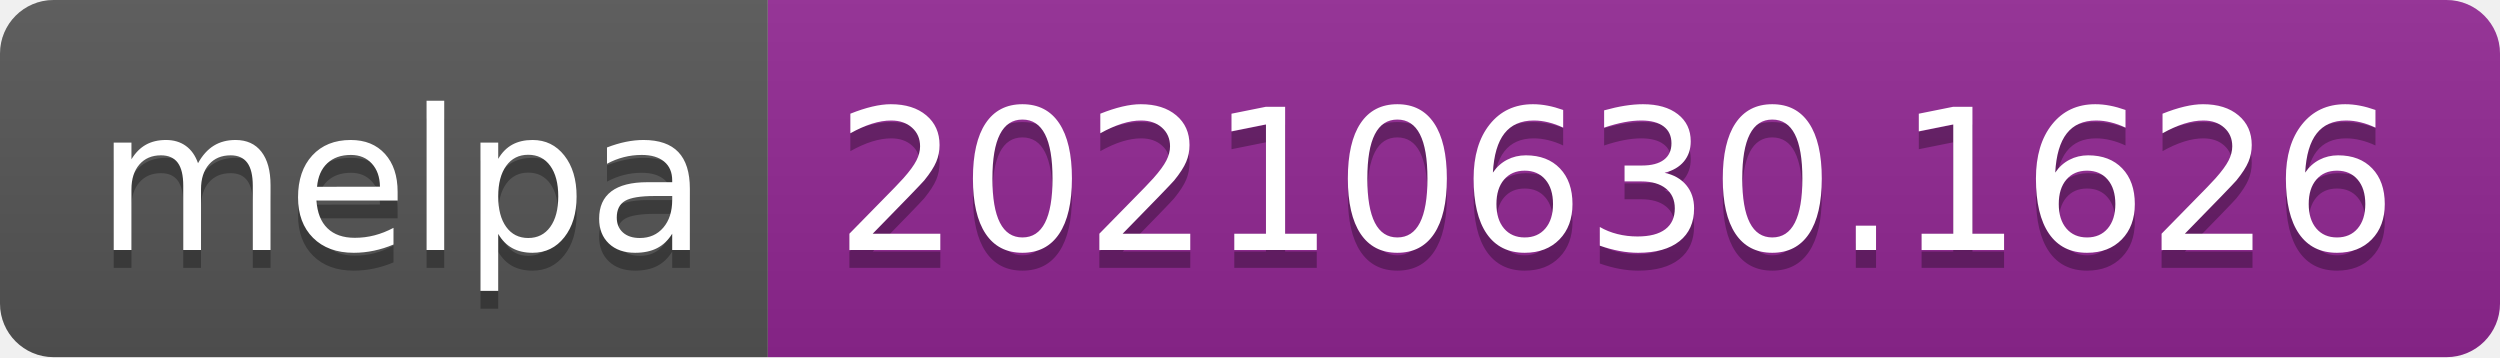
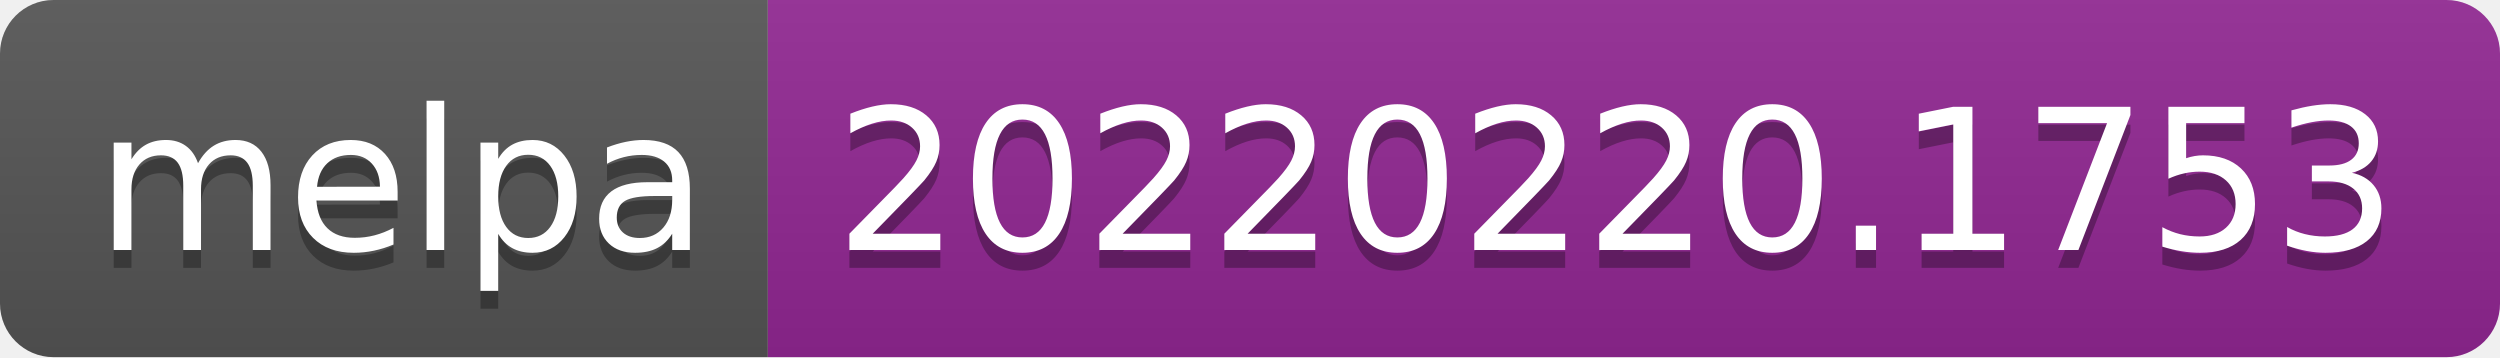
- <svg xmlns="http://www.w3.org/2000/svg" width="140" height="20" role="img" aria-label="melpa: 20210630.1626">
+ <svg xmlns="http://www.w3.org/2000/svg" width="140" height="20" role="img" aria-label="melpa: 20220220.1753">
  <linearGradient id="s" x2="0" y2="100%">
    <stop offset="0" stop-color="#bbb" stop-opacity=".1" />
    <stop offset="1" stop-opacity=".1" />
  </linearGradient>
  <clipPath id="r">
    <rect width="140" height="20" rx="3" fill="#fff" />
  </clipPath>
  <g clip-path="url(#r)">
    <rect width="43" height="20" fill="#555" />
    <rect x="43" width="97" height="20" fill="#922793" />
    <rect width="140" height="20" fill="url(#s)" />
  </g>
  <g fill="#fff" text-anchor="middle" font-family="Verdana,Geneva,DejaVu Sans,sans-serif" text-rendering="geometricPrecision" font-size="110">
    <text aria-hidden="true" x="225" y="150" fill="#010101" fill-opacity=".3" transform="scale(.1)" textLength="330">melpa</text>
    <text x="225" y="140" transform="scale(.1)" fill="#fff" textLength="330">melpa</text>
-     <text aria-hidden="true" x="905" y="150" fill="#010101" fill-opacity=".3" transform="scale(.1)" textLength="870">20210630.1626</text>
-     <text x="905" y="140" transform="scale(.1)" fill="#fff" textLength="870">20210630.1626</text>
+     <text aria-hidden="true" x="905" y="150" fill="#010101" fill-opacity=".3" transform="scale(.1)" textLength="870">20220220.1753</text>
+     <text x="905" y="140" transform="scale(.1)" fill="#fff" textLength="870">20220220.1753</text>
  </g>
</svg>
